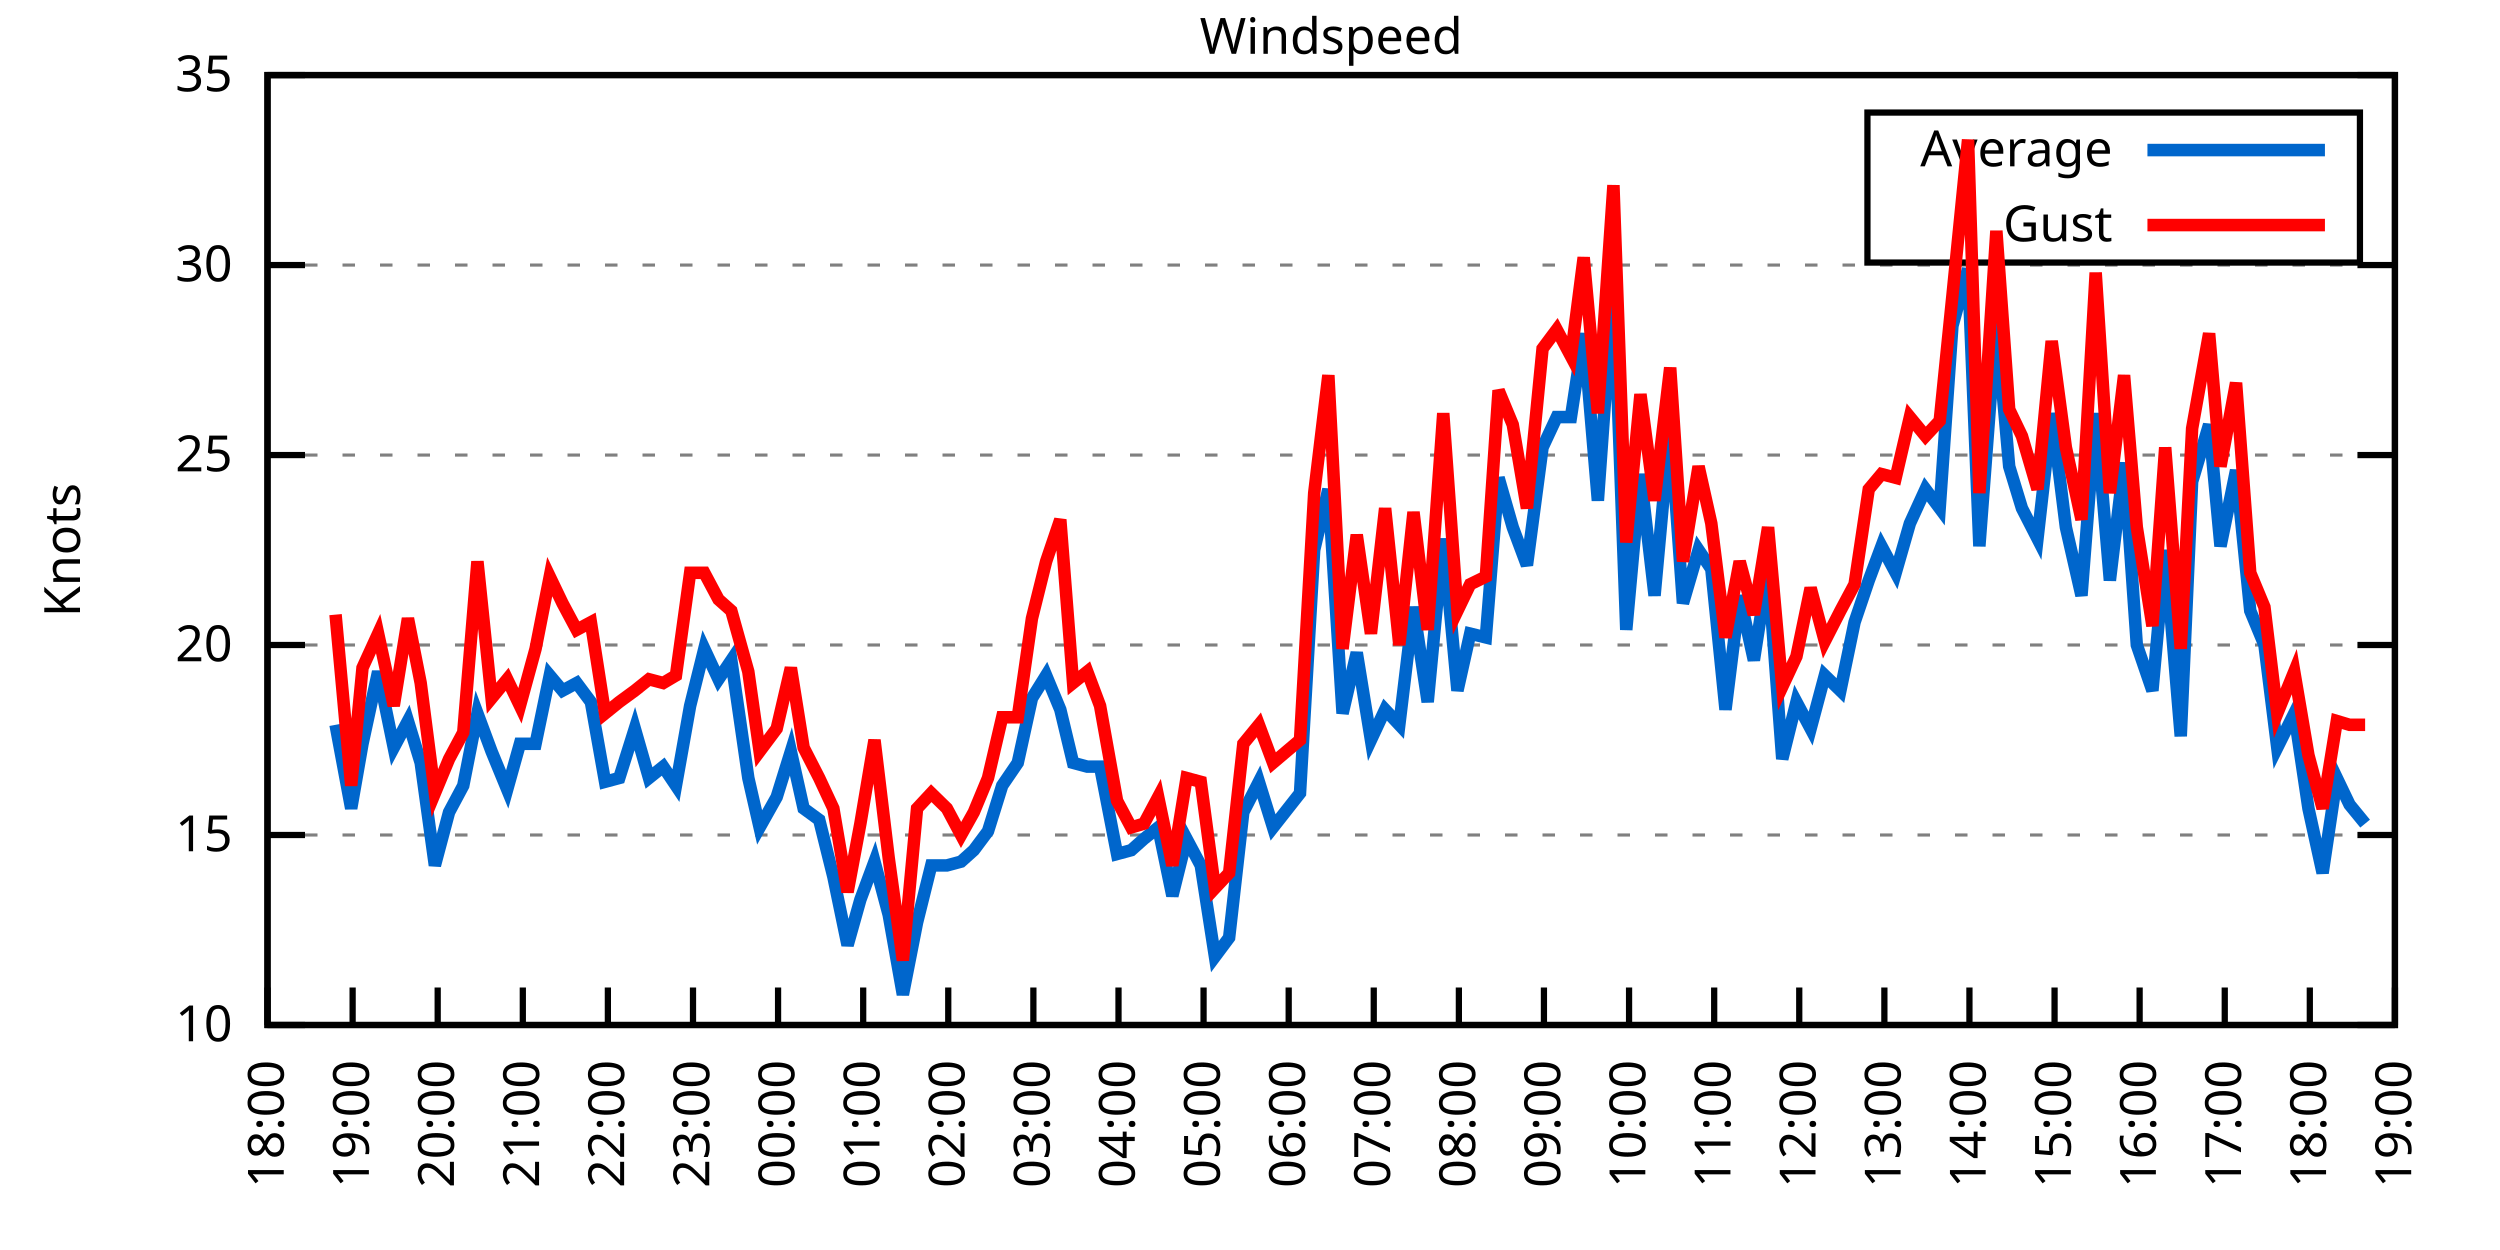
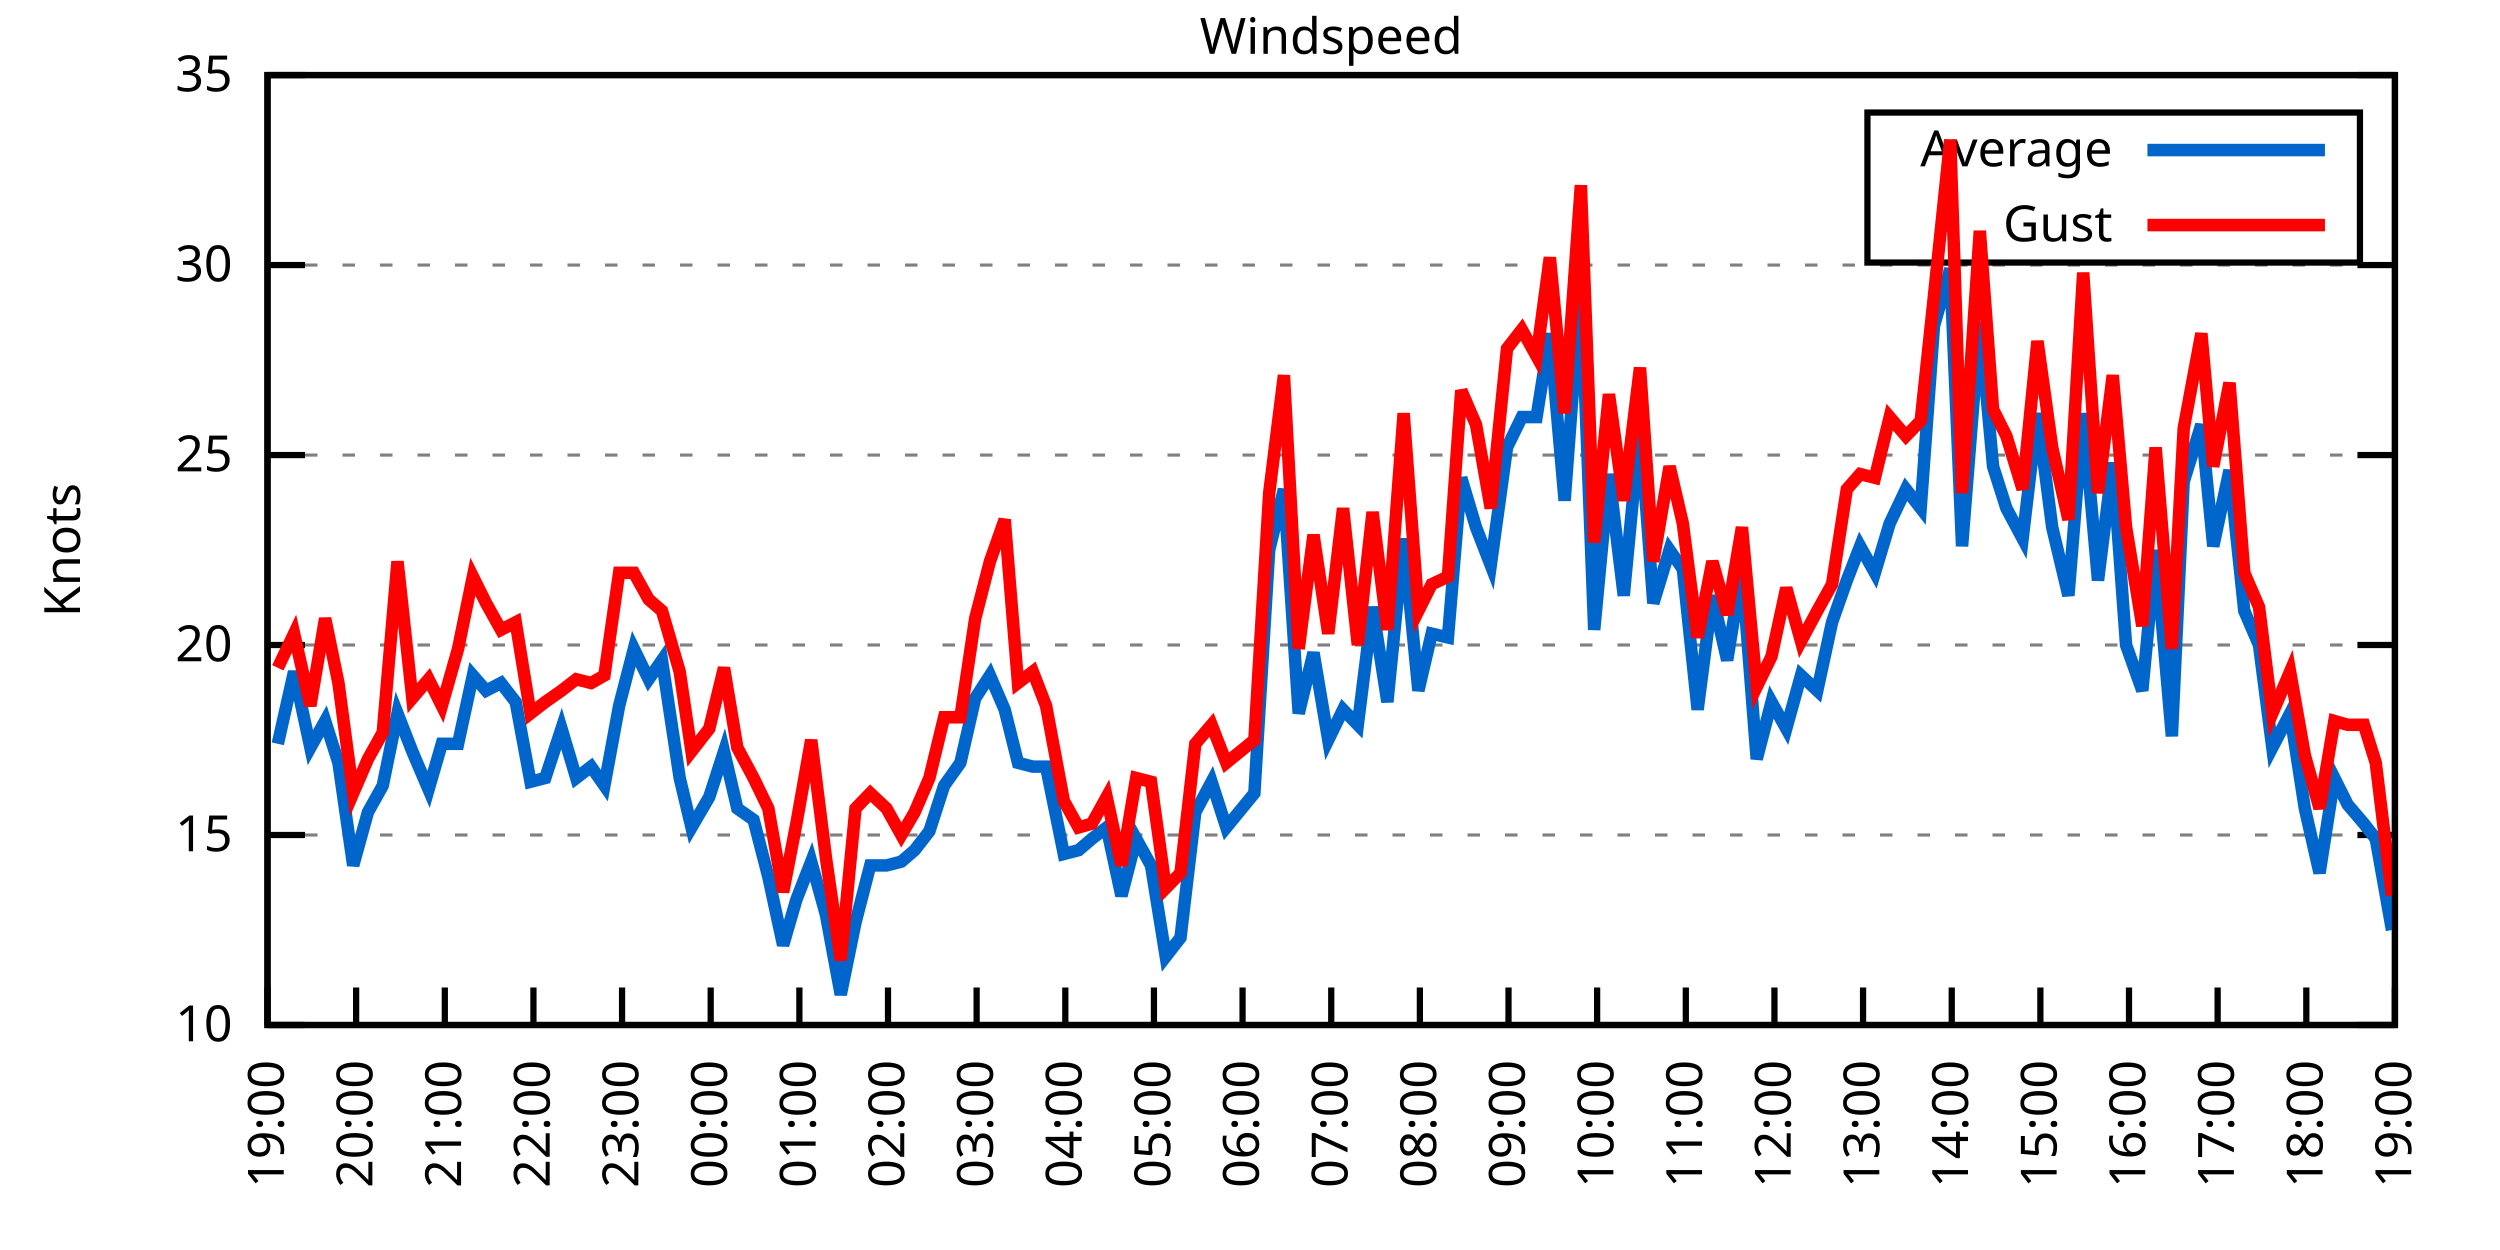
<svg xmlns="http://www.w3.org/2000/svg" xmlns:xlink="http://www.w3.org/1999/xlink" width="400" height="200" viewBox="0 0 400 200">
  <g id="gnuplot_canvas">
    <rect x="0" y="0" width="400" height="200" fill="none" />
    <defs>
      <circle id="gpDot" r="0.5" stroke-width="0.5" stroke="currentColor" />
      <path id="gpPt0" stroke-width="0.333" stroke="currentColor" d="M-1,0 h2 M0,-1 v2" />
      <path id="gpPt1" stroke-width="0.333" stroke="currentColor" d="M-1,-1 L1,1 M1,-1 L-1,1" />
      <path id="gpPt2" stroke-width="0.333" stroke="currentColor" d="M-1,0 L1,0 M0,-1 L0,1 M-1,-1 L1,1 M-1,1 L1,-1" />
      <rect id="gpPt3" stroke-width="0.333" stroke="currentColor" x="-1" y="-1" width="2" height="2" />
      <rect id="gpPt4" stroke-width="0.333" stroke="currentColor" fill="currentColor" x="-1" y="-1" width="2" height="2" />
      <circle id="gpPt5" stroke-width="0.333" stroke="currentColor" cx="0" cy="0" r="1" />
      <use xlink:href="#gpPt5" id="gpPt6" fill="currentColor" stroke="none" />
      <path id="gpPt7" stroke-width="0.333" stroke="currentColor" d="M0,-1.33 L-1.33,0.67 L1.33,0.67 z" />
      <use xlink:href="#gpPt7" id="gpPt8" fill="currentColor" stroke="none" />
      <use xlink:href="#gpPt7" id="gpPt9" stroke="currentColor" transform="rotate(180)" />
      <use xlink:href="#gpPt9" id="gpPt10" fill="currentColor" stroke="none" />
      <use xlink:href="#gpPt3" id="gpPt11" stroke="currentColor" transform="rotate(45)" />
      <use xlink:href="#gpPt11" id="gpPt12" fill="currentColor" stroke="none" />
      <path id="gpPt13" stroke-width="0.333" stroke="currentColor" d="M0,1.330 L1.265,0.411 L0.782,-1.067 L-0.782,-1.076 L-1.265,0.411 z" />
      <use xlink:href="#gpPt13" id="gpPt14" fill="currentColor" stroke="none" />
      <filter id="textbox" filterUnits="objectBoundingBox" x="0" y="0" height="1" width="1">
        <feFlood flood-color="white" flood-opacity="1" result="bgnd" />
        <feComposite in="SourceGraphic" in2="bgnd" operator="atop" />
      </filter>
      <filter id="greybox" filterUnits="objectBoundingBox" x="0" y="0" height="1" width="1">
        <feFlood flood-color="lightgrey" flood-opacity="1" result="grey" />
        <feComposite in="SourceGraphic" in2="grey" operator="atop" />
      </filter>
    </defs>
    <g fill="none" color="white" stroke="currentColor" stroke-width="1.00" stroke-linecap="butt" stroke-linejoin="miter">
</g>
    <g fill="none" color="black" stroke="currentColor" stroke-width="1.00" stroke-linecap="butt" stroke-linejoin="miter">
      <g stroke="none" shape-rendering="crispEdges">
        <polygon fill="rgb(255, 255, 255)" points="42.80,164.00 383.18,164.00 383.18,12.02 42.80,12.02 " />
      </g>
    </g>
    <g fill="none" color="black" stroke="currentColor" stroke-width="1.00" stroke-linecap="butt" stroke-linejoin="miter">
</g>
    <g fill="none" color="black" stroke="black" stroke-width="0.50" stroke-linecap="butt" stroke-linejoin="miter">
</g>
    <g fill="none" color="gray" stroke="currentColor" stroke-width="0.50" stroke-linecap="butt" stroke-linejoin="miter">
      <path stroke="gray" stroke-dasharray="2,4" class="gridline" d="M42.80,164.00 L383.19,164.00  " />
    </g>
    <g fill="none" color="gray" stroke="gray" stroke-width="1.00" stroke-linecap="butt" stroke-linejoin="miter">
</g>
    <g fill="none" color="black" stroke="currentColor" stroke-width="1.00" stroke-linecap="butt" stroke-linejoin="miter">
      <path stroke="black" d="M42.80,164.00 L48.80,164.00 M383.19,164.00 L377.19,164.00  " />
      <g transform="translate(37.20,166.60)" stroke="none" fill="black" font-family="Sans" font-size="8.00" text-anchor="end">
        <text>
          <tspan font-family="Sans"> 10</tspan>
        </text>
      </g>
    </g>
    <g fill="none" color="black" stroke="currentColor" stroke-width="1.00" stroke-linecap="butt" stroke-linejoin="miter">
</g>
    <g fill="none" color="black" stroke="black" stroke-width="0.50" stroke-linecap="butt" stroke-linejoin="miter">
</g>
    <g fill="none" color="gray" stroke="currentColor" stroke-width="0.50" stroke-linecap="butt" stroke-linejoin="miter">
      <path stroke="gray" stroke-dasharray="2,4" class="gridline" d="M42.80,133.60 L383.19,133.60  " />
    </g>
    <g fill="none" color="gray" stroke="gray" stroke-width="1.00" stroke-linecap="butt" stroke-linejoin="miter">
</g>
    <g fill="none" color="black" stroke="currentColor" stroke-width="1.00" stroke-linecap="butt" stroke-linejoin="miter">
      <path stroke="black" d="M42.80,133.60 L48.80,133.60 M383.19,133.60 L377.19,133.60  " />
      <g transform="translate(37.20,136.20)" stroke="none" fill="black" font-family="Sans" font-size="8.00" text-anchor="end">
        <text>
          <tspan font-family="Sans"> 15</tspan>
        </text>
      </g>
    </g>
    <g fill="none" color="black" stroke="currentColor" stroke-width="1.00" stroke-linecap="butt" stroke-linejoin="miter">
</g>
    <g fill="none" color="black" stroke="black" stroke-width="0.50" stroke-linecap="butt" stroke-linejoin="miter">
</g>
    <g fill="none" color="gray" stroke="currentColor" stroke-width="0.50" stroke-linecap="butt" stroke-linejoin="miter">
      <path stroke="gray" stroke-dasharray="2,4" class="gridline" d="M42.80,103.20 L383.19,103.20  " />
    </g>
    <g fill="none" color="gray" stroke="gray" stroke-width="1.00" stroke-linecap="butt" stroke-linejoin="miter">
</g>
    <g fill="none" color="black" stroke="currentColor" stroke-width="1.00" stroke-linecap="butt" stroke-linejoin="miter">
      <path stroke="black" d="M42.80,103.20 L48.80,103.20 M383.19,103.20 L377.19,103.20  " />
      <g transform="translate(37.20,105.80)" stroke="none" fill="black" font-family="Sans" font-size="8.00" text-anchor="end">
        <text>
          <tspan font-family="Sans"> 20</tspan>
        </text>
      </g>
    </g>
    <g fill="none" color="black" stroke="currentColor" stroke-width="1.00" stroke-linecap="butt" stroke-linejoin="miter">
</g>
    <g fill="none" color="black" stroke="black" stroke-width="0.50" stroke-linecap="butt" stroke-linejoin="miter">
</g>
    <g fill="none" color="gray" stroke="currentColor" stroke-width="0.50" stroke-linecap="butt" stroke-linejoin="miter">
      <path stroke="gray" stroke-dasharray="2,4" class="gridline" d="M42.80,72.81 L383.19,72.81  " />
    </g>
    <g fill="none" color="gray" stroke="gray" stroke-width="1.00" stroke-linecap="butt" stroke-linejoin="miter">
</g>
    <g fill="none" color="black" stroke="currentColor" stroke-width="1.00" stroke-linecap="butt" stroke-linejoin="miter">
      <path stroke="black" d="M42.80,72.81 L48.80,72.81 M383.19,72.81 L377.19,72.81  " />
      <g transform="translate(37.20,75.41)" stroke="none" fill="black" font-family="Sans" font-size="8.00" text-anchor="end">
        <text>
          <tspan font-family="Sans"> 25</tspan>
        </text>
      </g>
    </g>
    <g fill="none" color="black" stroke="currentColor" stroke-width="1.00" stroke-linecap="butt" stroke-linejoin="miter">
</g>
    <g fill="none" color="black" stroke="black" stroke-width="0.50" stroke-linecap="butt" stroke-linejoin="miter">
</g>
    <g fill="none" color="gray" stroke="currentColor" stroke-width="0.50" stroke-linecap="butt" stroke-linejoin="miter">
      <path stroke="gray" stroke-dasharray="2,4" class="gridline" d="M42.80,42.41 L383.19,42.41  " />
    </g>
    <g fill="none" color="gray" stroke="gray" stroke-width="1.00" stroke-linecap="butt" stroke-linejoin="miter">
</g>
    <g fill="none" color="black" stroke="currentColor" stroke-width="1.00" stroke-linecap="butt" stroke-linejoin="miter">
      <path stroke="black" d="M42.80,42.41 L48.80,42.41 M383.19,42.41 L377.19,42.41  " />
      <g transform="translate(37.20,45.01)" stroke="none" fill="black" font-family="Sans" font-size="8.00" text-anchor="end">
        <text>
          <tspan font-family="Sans"> 30</tspan>
        </text>
      </g>
    </g>
    <g fill="none" color="black" stroke="currentColor" stroke-width="1.00" stroke-linecap="butt" stroke-linejoin="miter">
</g>
    <g fill="none" color="black" stroke="black" stroke-width="0.50" stroke-linecap="butt" stroke-linejoin="miter">
</g>
    <g fill="none" color="gray" stroke="currentColor" stroke-width="0.50" stroke-linecap="butt" stroke-linejoin="miter">
      <path stroke="gray" stroke-dasharray="2,4" class="gridline" d="M42.80,12.01 L383.19,12.01  " />
    </g>
    <g fill="none" color="gray" stroke="gray" stroke-width="1.00" stroke-linecap="butt" stroke-linejoin="miter">
</g>
    <g fill="none" color="black" stroke="currentColor" stroke-width="1.00" stroke-linecap="butt" stroke-linejoin="miter">
      <path stroke="black" d="M42.80,12.01 L48.80,12.01 M383.19,12.01 L377.19,12.01  " />
      <g transform="translate(37.20,14.61)" stroke="none" fill="black" font-family="Sans" font-size="8.00" text-anchor="end">
        <text>
          <tspan font-family="Sans"> 35</tspan>
        </text>
      </g>
    </g>
    <g fill="none" color="black" stroke="currentColor" stroke-width="1.00" stroke-linecap="butt" stroke-linejoin="miter">
      <path stroke="black" d="M42.80,164.00 L42.80,158.00  " />
      <g transform="translate(45.40,169.60) rotate(270.00)" stroke="none" fill="black" font-family="Sans" font-size="8.00" text-anchor="end">
        <text>
-           <tspan font-family="Sans">18:00</tspan>
-         </text>
-       </g>
-     </g>
-     <g fill="none" color="black" stroke="currentColor" stroke-width="1.00" stroke-linecap="butt" stroke-linejoin="miter">
-       <path stroke="black" d="M56.42,164.00 L56.42,158.00  " />
-       <g transform="translate(59.02,169.60) rotate(270.00)" stroke="none" fill="black" font-family="Sans" font-size="8.00" text-anchor="end">
-         <text>
          <tspan font-family="Sans">19:00</tspan>
        </text>
      </g>
    </g>
    <g fill="none" color="black" stroke="currentColor" stroke-width="1.00" stroke-linecap="butt" stroke-linejoin="miter">
-       <path stroke="black" d="M70.03,164.00 L70.03,158.00  " />
-       <g transform="translate(72.63,169.60) rotate(270.00)" stroke="none" fill="black" font-family="Sans" font-size="8.00" text-anchor="end">
+       <path stroke="black" d="M56.98,164.00 L56.98,158.00  " />
+       <g transform="translate(59.58,169.60) rotate(270.00)" stroke="none" fill="black" font-family="Sans" font-size="8.00" text-anchor="end">
        <text>
          <tspan font-family="Sans">20:00</tspan>
        </text>
      </g>
    </g>
    <g fill="none" color="black" stroke="currentColor" stroke-width="1.00" stroke-linecap="butt" stroke-linejoin="miter">
-       <path stroke="black" d="M83.65,164.00 L83.65,158.00  " />
-       <g transform="translate(86.25,169.60) rotate(270.00)" stroke="none" fill="black" font-family="Sans" font-size="8.00" text-anchor="end">
+       <path stroke="black" d="M71.17,164.00 L71.17,158.00  " />
+       <g transform="translate(73.77,169.60) rotate(270.00)" stroke="none" fill="black" font-family="Sans" font-size="8.00" text-anchor="end">
        <text>
          <tspan font-family="Sans">21:00</tspan>
        </text>
      </g>
    </g>
    <g fill="none" color="black" stroke="currentColor" stroke-width="1.00" stroke-linecap="butt" stroke-linejoin="miter">
-       <path stroke="black" d="M97.26,164.00 L97.26,158.00  " />
-       <g transform="translate(99.86,169.60) rotate(270.00)" stroke="none" fill="black" font-family="Sans" font-size="8.00" text-anchor="end">
+       <path stroke="black" d="M85.35,164.00 L85.35,158.00  " />
+       <g transform="translate(87.95,169.60) rotate(270.00)" stroke="none" fill="black" font-family="Sans" font-size="8.00" text-anchor="end">
        <text>
          <tspan font-family="Sans">22:00</tspan>
        </text>
      </g>
    </g>
    <g fill="none" color="black" stroke="currentColor" stroke-width="1.00" stroke-linecap="butt" stroke-linejoin="miter">
-       <path stroke="black" d="M110.88,164.00 L110.88,158.00  " />
-       <g transform="translate(113.48,169.60) rotate(270.00)" stroke="none" fill="black" font-family="Sans" font-size="8.00" text-anchor="end">
+       <path stroke="black" d="M99.53,164.00 L99.53,158.00  " />
+       <g transform="translate(102.13,169.60) rotate(270.00)" stroke="none" fill="black" font-family="Sans" font-size="8.00" text-anchor="end">
        <text>
          <tspan font-family="Sans">23:00</tspan>
        </text>
      </g>
    </g>
    <g fill="none" color="black" stroke="currentColor" stroke-width="1.00" stroke-linecap="butt" stroke-linejoin="miter">
-       <path stroke="black" d="M124.49,164.00 L124.49,158.00  " />
-       <g transform="translate(127.09,169.60) rotate(270.00)" stroke="none" fill="black" font-family="Sans" font-size="8.00" text-anchor="end">
+       <path stroke="black" d="M113.71,164.00 L113.71,158.00  " />
+       <g transform="translate(116.31,169.60) rotate(270.00)" stroke="none" fill="black" font-family="Sans" font-size="8.00" text-anchor="end">
        <text>
          <tspan font-family="Sans">00:00</tspan>
        </text>
      </g>
    </g>
    <g fill="none" color="black" stroke="currentColor" stroke-width="1.00" stroke-linecap="butt" stroke-linejoin="miter">
-       <path stroke="black" d="M138.11,164.00 L138.11,158.00  " />
-       <g transform="translate(140.71,169.60) rotate(270.00)" stroke="none" fill="black" font-family="Sans" font-size="8.00" text-anchor="end">
+       <path stroke="black" d="M127.90,164.00 L127.90,158.00  " />
+       <g transform="translate(130.50,169.60) rotate(270.00)" stroke="none" fill="black" font-family="Sans" font-size="8.00" text-anchor="end">
        <text>
          <tspan font-family="Sans">01:00</tspan>
        </text>
      </g>
    </g>
    <g fill="none" color="black" stroke="currentColor" stroke-width="1.00" stroke-linecap="butt" stroke-linejoin="miter">
-       <path stroke="black" d="M151.72,164.00 L151.72,158.00  " />
-       <g transform="translate(154.32,169.60) rotate(270.00)" stroke="none" fill="black" font-family="Sans" font-size="8.00" text-anchor="end">
+       <path stroke="black" d="M142.08,164.00 L142.08,158.00  " />
+       <g transform="translate(144.68,169.60) rotate(270.00)" stroke="none" fill="black" font-family="Sans" font-size="8.00" text-anchor="end">
        <text>
          <tspan font-family="Sans">02:00</tspan>
        </text>
      </g>
    </g>
    <g fill="none" color="black" stroke="currentColor" stroke-width="1.00" stroke-linecap="butt" stroke-linejoin="miter">
-       <path stroke="black" d="M165.34,164.00 L165.34,158.00  " />
-       <g transform="translate(167.94,169.60) rotate(270.00)" stroke="none" fill="black" font-family="Sans" font-size="8.00" text-anchor="end">
+       <path stroke="black" d="M156.26,164.00 L156.26,158.00  " />
+       <g transform="translate(158.86,169.60) rotate(270.00)" stroke="none" fill="black" font-family="Sans" font-size="8.00" text-anchor="end">
        <text>
          <tspan font-family="Sans">03:00</tspan>
        </text>
      </g>
    </g>
    <g fill="none" color="black" stroke="currentColor" stroke-width="1.00" stroke-linecap="butt" stroke-linejoin="miter">
-       <path stroke="black" d="M178.96,164.00 L178.96,158.00  " />
-       <g transform="translate(181.56,169.60) rotate(270.00)" stroke="none" fill="black" font-family="Sans" font-size="8.00" text-anchor="end">
+       <path stroke="black" d="M170.45,164.00 L170.45,158.00  " />
+       <g transform="translate(173.05,169.60) rotate(270.00)" stroke="none" fill="black" font-family="Sans" font-size="8.00" text-anchor="end">
        <text>
          <tspan font-family="Sans">04:00</tspan>
        </text>
      </g>
    </g>
    <g fill="none" color="black" stroke="currentColor" stroke-width="1.00" stroke-linecap="butt" stroke-linejoin="miter">
-       <path stroke="black" d="M192.57,164.00 L192.57,158.00  " />
-       <g transform="translate(195.17,169.60) rotate(270.00)" stroke="none" fill="black" font-family="Sans" font-size="8.00" text-anchor="end">
+       <path stroke="black" d="M184.63,164.00 L184.63,158.00  " />
+       <g transform="translate(187.23,169.60) rotate(270.00)" stroke="none" fill="black" font-family="Sans" font-size="8.00" text-anchor="end">
        <text>
          <tspan font-family="Sans">05:00</tspan>
        </text>
      </g>
    </g>
    <g fill="none" color="black" stroke="currentColor" stroke-width="1.00" stroke-linecap="butt" stroke-linejoin="miter">
-       <path stroke="black" d="M206.19,164.00 L206.19,158.00  " />
-       <g transform="translate(208.79,169.60) rotate(270.00)" stroke="none" fill="black" font-family="Sans" font-size="8.00" text-anchor="end">
+       <path stroke="black" d="M198.81,164.00 L198.81,158.00  " />
+       <g transform="translate(201.41,169.60) rotate(270.00)" stroke="none" fill="black" font-family="Sans" font-size="8.00" text-anchor="end">
        <text>
          <tspan font-family="Sans">06:00</tspan>
        </text>
      </g>
    </g>
    <g fill="none" color="black" stroke="currentColor" stroke-width="1.00" stroke-linecap="butt" stroke-linejoin="miter">
-       <path stroke="black" d="M219.80,164.00 L219.80,158.00  " />
-       <g transform="translate(222.40,169.60) rotate(270.00)" stroke="none" fill="black" font-family="Sans" font-size="8.00" text-anchor="end">
+       <path stroke="black" d="M213.00,164.00 L213.00,158.00  " />
+       <g transform="translate(215.60,169.60) rotate(270.00)" stroke="none" fill="black" font-family="Sans" font-size="8.00" text-anchor="end">
        <text>
          <tspan font-family="Sans">07:00</tspan>
        </text>
      </g>
    </g>
    <g fill="none" color="black" stroke="currentColor" stroke-width="1.00" stroke-linecap="butt" stroke-linejoin="miter">
-       <path stroke="black" d="M233.42,164.00 L233.42,158.00  " />
-       <g transform="translate(236.02,169.60) rotate(270.00)" stroke="none" fill="black" font-family="Sans" font-size="8.00" text-anchor="end">
+       <path stroke="black" d="M227.18,164.00 L227.18,158.00  " />
+       <g transform="translate(229.78,169.60) rotate(270.00)" stroke="none" fill="black" font-family="Sans" font-size="8.00" text-anchor="end">
        <text>
          <tspan font-family="Sans">08:00</tspan>
        </text>
      </g>
    </g>
    <g fill="none" color="black" stroke="currentColor" stroke-width="1.00" stroke-linecap="butt" stroke-linejoin="miter">
-       <path stroke="black" d="M247.03,164.00 L247.03,158.00  " />
-       <g transform="translate(249.63,169.60) rotate(270.00)" stroke="none" fill="black" font-family="Sans" font-size="8.00" text-anchor="end">
+       <path stroke="black" d="M241.36,164.00 L241.36,158.00  " />
+       <g transform="translate(243.96,169.60) rotate(270.00)" stroke="none" fill="black" font-family="Sans" font-size="8.00" text-anchor="end">
        <text>
          <tspan font-family="Sans">09:00</tspan>
        </text>
      </g>
    </g>
    <g fill="none" color="black" stroke="currentColor" stroke-width="1.00" stroke-linecap="butt" stroke-linejoin="miter">
-       <path stroke="black" d="M260.65,164.00 L260.65,158.00  " />
-       <g transform="translate(263.25,169.60) rotate(270.00)" stroke="none" fill="black" font-family="Sans" font-size="8.00" text-anchor="end">
+       <path stroke="black" d="M255.54,164.00 L255.54,158.00  " />
+       <g transform="translate(258.14,169.60) rotate(270.00)" stroke="none" fill="black" font-family="Sans" font-size="8.00" text-anchor="end">
        <text>
          <tspan font-family="Sans">10:00</tspan>
        </text>
      </g>
    </g>
    <g fill="none" color="black" stroke="currentColor" stroke-width="1.00" stroke-linecap="butt" stroke-linejoin="miter">
-       <path stroke="black" d="M274.27,164.00 L274.27,158.00  " />
-       <g transform="translate(276.87,169.60) rotate(270.00)" stroke="none" fill="black" font-family="Sans" font-size="8.00" text-anchor="end">
+       <path stroke="black" d="M269.73,164.00 L269.73,158.00  " />
+       <g transform="translate(272.33,169.60) rotate(270.00)" stroke="none" fill="black" font-family="Sans" font-size="8.00" text-anchor="end">
        <text>
          <tspan font-family="Sans">11:00</tspan>
        </text>
      </g>
    </g>
    <g fill="none" color="black" stroke="currentColor" stroke-width="1.00" stroke-linecap="butt" stroke-linejoin="miter">
-       <path stroke="black" d="M287.88,164.00 L287.88,158.00  " />
-       <g transform="translate(290.48,169.60) rotate(270.00)" stroke="none" fill="black" font-family="Sans" font-size="8.00" text-anchor="end">
+       <path stroke="black" d="M283.91,164.00 L283.91,158.00  " />
+       <g transform="translate(286.51,169.60) rotate(270.00)" stroke="none" fill="black" font-family="Sans" font-size="8.00" text-anchor="end">
        <text>
          <tspan font-family="Sans">12:00</tspan>
        </text>
      </g>
    </g>
    <g fill="none" color="black" stroke="currentColor" stroke-width="1.00" stroke-linecap="butt" stroke-linejoin="miter">
-       <path stroke="black" d="M301.50,164.00 L301.50,158.00  " />
-       <g transform="translate(304.10,169.60) rotate(270.00)" stroke="none" fill="black" font-family="Sans" font-size="8.00" text-anchor="end">
+       <path stroke="black" d="M298.09,164.00 L298.09,158.00  " />
+       <g transform="translate(300.69,169.60) rotate(270.00)" stroke="none" fill="black" font-family="Sans" font-size="8.00" text-anchor="end">
        <text>
          <tspan font-family="Sans">13:00</tspan>
        </text>
      </g>
    </g>
    <g fill="none" color="black" stroke="currentColor" stroke-width="1.00" stroke-linecap="butt" stroke-linejoin="miter">
-       <path stroke="black" d="M315.11,164.00 L315.11,158.00  " />
-       <g transform="translate(317.71,169.60) rotate(270.00)" stroke="none" fill="black" font-family="Sans" font-size="8.00" text-anchor="end">
+       <path stroke="black" d="M312.28,164.00 L312.28,158.00  " />
+       <g transform="translate(314.88,169.60) rotate(270.00)" stroke="none" fill="black" font-family="Sans" font-size="8.00" text-anchor="end">
        <text>
          <tspan font-family="Sans">14:00</tspan>
        </text>
      </g>
    </g>
    <g fill="none" color="black" stroke="currentColor" stroke-width="1.00" stroke-linecap="butt" stroke-linejoin="miter">
-       <path stroke="black" d="M328.73,164.00 L328.73,158.00  " />
-       <g transform="translate(331.33,169.60) rotate(270.00)" stroke="none" fill="black" font-family="Sans" font-size="8.00" text-anchor="end">
+       <path stroke="black" d="M326.46,164.00 L326.46,158.00  " />
+       <g transform="translate(329.06,169.60) rotate(270.00)" stroke="none" fill="black" font-family="Sans" font-size="8.00" text-anchor="end">
        <text>
          <tspan font-family="Sans">15:00</tspan>
        </text>
      </g>
    </g>
    <g fill="none" color="black" stroke="currentColor" stroke-width="1.00" stroke-linecap="butt" stroke-linejoin="miter">
-       <path stroke="black" d="M342.34,164.00 L342.34,158.00  " />
-       <g transform="translate(344.94,169.60) rotate(270.00)" stroke="none" fill="black" font-family="Sans" font-size="8.00" text-anchor="end">
+       <path stroke="black" d="M340.64,164.00 L340.64,158.00  " />
+       <g transform="translate(343.24,169.60) rotate(270.00)" stroke="none" fill="black" font-family="Sans" font-size="8.00" text-anchor="end">
        <text>
          <tspan font-family="Sans">16:00</tspan>
        </text>
      </g>
    </g>
    <g fill="none" color="black" stroke="currentColor" stroke-width="1.00" stroke-linecap="butt" stroke-linejoin="miter">
-       <path stroke="black" d="M355.96,164.00 L355.96,158.00  " />
-       <g transform="translate(358.56,169.60) rotate(270.00)" stroke="none" fill="black" font-family="Sans" font-size="8.00" text-anchor="end">
+       <path stroke="black" d="M354.82,164.00 L354.82,158.00  " />
+       <g transform="translate(357.42,169.60) rotate(270.00)" stroke="none" fill="black" font-family="Sans" font-size="8.00" text-anchor="end">
        <text>
          <tspan font-family="Sans">17:00</tspan>
        </text>
      </g>
    </g>
    <g fill="none" color="black" stroke="currentColor" stroke-width="1.00" stroke-linecap="butt" stroke-linejoin="miter">
-       <path stroke="black" d="M369.57,164.00 L369.57,158.00  " />
-       <g transform="translate(372.17,169.60) rotate(270.00)" stroke="none" fill="black" font-family="Sans" font-size="8.00" text-anchor="end">
+       <path stroke="black" d="M369.01,164.00 L369.01,158.00  " />
+       <g transform="translate(371.61,169.60) rotate(270.00)" stroke="none" fill="black" font-family="Sans" font-size="8.00" text-anchor="end">
        <text>
          <tspan font-family="Sans">18:00</tspan>
        </text>
      </g>
    </g>
    <g fill="none" color="black" stroke="currentColor" stroke-width="1.00" stroke-linecap="butt" stroke-linejoin="miter">
      <path stroke="black" d="M383.19,164.00 L383.19,158.00  " />
      <g transform="translate(385.79,169.60) rotate(270.00)" stroke="none" fill="black" font-family="Sans" font-size="8.00" text-anchor="end">
        <text>
          <tspan font-family="Sans">19:00</tspan>
        </text>
      </g>
    </g>
    <g fill="none" color="black" stroke="currentColor" stroke-width="1.00" stroke-linecap="butt" stroke-linejoin="miter">
</g>
    <g fill="none" color="black" stroke="currentColor" stroke-width="1.00" stroke-linecap="butt" stroke-linejoin="miter">
      <path stroke="black" d="M42.80,12.01 L42.80,164.00 L383.19,164.00 L383.19,12.01 L42.80,12.01 Z  " />
    </g>
    <g fill="none" color="black" stroke="currentColor" stroke-width="1.00" stroke-linecap="butt" stroke-linejoin="miter">
</g>
    <g fill="none" color="black" stroke="currentColor" stroke-width="1.00" stroke-linecap="butt" stroke-linejoin="miter">
      <path stroke="black" d="M298.79,42.01 L298.79,18.01 L377.59,18.01 L377.59,42.01 L298.79,42.01 Z  " />
    </g>
    <g id="Windspeed_plot_1">
      <g fill="none" color="white" stroke="black" stroke-width="2.00" stroke-linecap="butt" stroke-linejoin="miter">
</g>
      <g fill="none" color="black" stroke="currentColor" stroke-width="2.00" stroke-linecap="butt" stroke-linejoin="miter">
        <g transform="translate(337.99,26.61)" stroke="none" fill="black" font-family="Sans" font-size="8.00" text-anchor="end">
          <text>
            <tspan font-family="Sans">Average</tspan>
          </text>
        </g>
      </g>
      <g fill="none" color="black" stroke="currentColor" stroke-width="2.00" stroke-linecap="butt" stroke-linejoin="miter">
-         <path stroke="rgb(  0, 102, 204)" d="M343.59,24.01 L371.99,24.01 M53.69,115.97 L56.19,129.35 L58.00,119.01 L60.50,107.46 L63.00,119.62 L65.27,115.36   L67.31,122.05 L69.58,138.47 L71.85,129.95 L74.12,125.70 L76.39,114.15 L78.65,120.23 L81.15,126.31 L83.19,119.01   L85.69,119.01 L87.96,108.07 L90.00,110.50 L92.27,109.28 L94.54,112.32 L96.81,125.09 L99.08,124.48 L101.57,116.58   L103.84,124.48 L106.11,122.66 L108.15,125.70 L110.42,112.93 L112.69,103.81 L114.96,108.68 L117.01,105.64 L119.73,124.48   L121.54,132.39 L124.27,127.52 L126.54,120.23 L128.58,129.35 L131.07,131.17 L133.34,140.29 L135.61,151.23 L137.66,143.94   L139.92,137.86 L142.19,146.37 L144.46,159.14 L146.73,147.59 L149.00,138.47 L151.50,138.47 L153.77,137.86 L155.81,136.03   L158.08,132.99 L160.35,125.70 L162.84,122.05 L165.11,111.72 L167.38,108.07 L169.65,113.54 L171.69,122.05 L173.96,122.66   L176.01,122.66 L178.73,136.64 L181.00,136.03 L183.04,134.21 L185.31,132.39 L187.58,143.33 L189.85,134.21 L192.12,138.47   L194.39,153.06 L196.66,150.02 L198.93,129.95 L201.42,125.09 L203.69,132.39 L208.00,126.91 L210.27,88.00 L212.54,78.28   L214.81,114.15 L217.08,104.42 L219.35,118.40 L221.62,113.54 L223.89,115.97 L226.16,97.12 L228.43,112.32 L230.92,86.18   L233.19,110.50 L235.23,101.38 L237.73,101.99 L239.77,76.45 L242.04,84.36 L244.31,90.44 L246.81,71.59 L249.08,66.73   L251.35,66.73 L253.39,53.35 L255.66,80.10 L258.15,45.45 L260.20,100.77 L262.47,75.85 L264.73,95.30 L267.23,67.94   L269.27,96.52 L271.77,88.00 L273.81,91.04 L276.08,113.54 L278.35,95.30 L280.62,105.64 L282.89,91.04 L285.16,121.44   L287.43,112.32 L289.70,116.58 L291.97,108.07 L294.46,110.50 L296.73,99.56 L299.00,92.87 L301.04,87.40 L303.31,91.65   L305.58,83.75 L308.08,78.28 L310.35,81.32 L312.39,52.14 L314.89,43.02 L316.70,87.40 L319.42,51.53 L321.47,74.63   L323.51,81.32 L326.00,86.18 L328.27,66.12 L330.54,84.36 L333.04,95.30 L335.31,66.12 L337.58,92.87 L339.85,74.02   L341.89,103.20 L344.39,110.50 L346.43,88.00 L348.92,117.80 L350.74,77.06 L353.46,67.94 L355.28,87.40 L357.77,75.24   L360.04,97.73 L362.31,103.20 L364.36,119.62 L367.08,114.15 L369.35,129.35 L371.62,139.68 L373.89,124.48 L375.93,128.74   L378.42,131.78  " />
+         <path stroke="rgb(  0, 102, 204)" d="M343.59,24.01 L371.99,24.01 M44.45,119.01 L47.05,107.46 L49.66,119.62 L52.02,115.36 L54.15,122.05 L56.51,138.47   L58.87,129.95 L61.24,125.70 L63.60,114.15 L65.97,120.23 L68.57,126.31 L70.69,119.01 L73.29,119.01 L75.66,108.07   L77.78,110.50 L80.15,109.28 L82.51,112.32 L84.88,125.09 L87.24,124.48 L89.84,116.58 L92.20,124.48 L94.57,122.66   L96.70,125.70 L99.06,112.93 L101.42,103.81 L103.79,108.68 L105.91,105.64 L108.75,124.48 L110.64,132.39 L113.48,127.52   L115.84,120.23 L117.97,129.35 L120.57,131.17 L122.93,140.29 L125.30,151.23 L127.42,143.94 L129.79,137.86 L132.15,146.37   L134.52,159.14 L136.88,147.59 L139.24,138.47 L141.84,138.47 L144.21,137.86 L146.34,136.03 L148.70,132.99 L151.06,125.70   L153.66,122.05 L156.03,111.72 L158.39,108.07 L160.75,113.54 L162.88,122.05 L165.25,122.66 L167.37,122.66 L170.21,136.64   L172.57,136.03 L174.70,134.21 L177.06,132.39 L179.43,143.33 L181.79,134.21 L184.16,138.47 L186.52,153.06 L188.88,150.02   L191.25,129.95 L193.85,125.09 L196.21,132.39 L200.70,126.91 L203.07,88.00 L205.43,78.28 L207.79,114.15 L210.16,104.42   L212.52,118.40 L214.89,113.54 L217.25,115.97 L219.61,97.12 L221.98,112.32 L224.58,86.18 L226.94,110.50 L229.07,101.38   L231.67,101.99 L233.80,76.45 L236.16,84.36 L238.52,90.44 L241.12,71.59 L243.49,66.73 L245.85,66.73 L247.98,53.35   L250.34,80.10 L252.94,45.45 L255.07,100.77 L257.43,75.85 L259.80,95.30 L262.40,67.94 L264.53,96.52 L267.13,88.00   L269.25,91.04 L271.62,113.54 L273.98,95.30 L276.35,105.64 L278.71,91.04 L281.07,121.44 L283.44,112.32 L285.80,116.58   L288.16,108.07 L290.76,110.50 L293.13,99.56 L295.49,92.87 L297.62,87.40 L299.98,91.65 L302.35,83.75 L304.95,78.28   L307.31,81.32 L309.44,52.14 L312.04,43.02 L313.93,87.40 L316.77,51.53 L318.89,74.63 L321.02,81.32 L323.62,86.18   L325.99,66.12 L328.35,84.36 L330.95,95.30 L333.31,66.12 L335.68,92.87 L338.04,74.02 L340.17,103.20 L342.77,110.50   L344.90,88.00 L347.50,117.80 L349.39,77.06 L352.22,67.94 L354.12,87.40 L356.72,75.24 L359.08,97.73 L361.44,103.20   L363.57,119.62 L366.41,114.15 L368.77,129.35 L371.13,139.68 L373.50,124.48 L375.63,128.74 L378.23,131.78 L380.12,134.21   L382.72,148.80  " />
      </g>
    </g>
    <g id="Windspeed_plot_2">
      <g fill="none" color="black" stroke="currentColor" stroke-width="2.00" stroke-linecap="butt" stroke-linejoin="miter">
        <g transform="translate(337.99,38.61)" stroke="none" fill="black" font-family="Sans" font-size="8.00" text-anchor="end">
          <text>
            <tspan font-family="Sans">Gust</tspan>
          </text>
        </g>
      </g>
      <g fill="none" color="black" stroke="currentColor" stroke-width="2.00" stroke-linecap="butt" stroke-linejoin="miter">
-         <path stroke="rgb(255,   0,   0)" d="M343.59,36.01 L371.99,36.01 M53.69,98.34 L56.19,125.70 L58.00,106.85 L60.50,101.38 L63.00,112.93 L65.27,98.95   L67.31,109.28 L69.58,126.91 L71.85,121.44 L74.12,117.19 L76.39,89.83 L78.65,111.72 L81.15,108.68 L83.19,112.93   L85.69,103.81 L87.96,92.26 L90.00,96.52 L92.27,100.77 L94.54,99.56 L96.81,114.15 L99.08,112.32 L101.57,110.50   L103.84,108.68 L106.11,109.28 L108.15,108.07 L110.42,91.65 L112.69,91.65 L114.96,95.91 L117.01,97.73 L119.73,107.46   L121.54,120.23 L124.27,116.58 L126.54,106.85 L128.58,119.62 L131.07,124.48 L133.34,129.35 L135.61,142.72 L137.66,131.78   L139.92,118.40 L142.19,137.25 L144.46,153.66 L146.73,129.35 L149.00,126.91 L151.50,129.35 L153.77,133.60 L155.81,129.95   L158.08,124.48 L160.35,114.76 L162.84,114.76 L165.11,98.95 L167.38,89.83 L169.65,83.14 L171.69,109.28 L173.96,107.46   L176.01,112.93 L178.73,128.13 L181.00,132.39 L183.04,131.78 L185.31,127.52 L187.58,138.47 L189.85,124.48 L192.12,125.09   L194.39,142.11 L196.66,139.68 L198.93,119.01 L201.42,115.97 L203.69,122.05 L208.00,118.40 L210.27,78.89 L212.54,60.04   L214.81,103.81 L217.08,85.57 L219.35,101.38 L221.62,81.32 L223.89,103.20 L226.16,81.93 L228.43,100.77 L230.92,66.12   L233.19,97.73 L235.23,93.48 L237.73,92.26 L239.77,62.47 L242.04,67.94 L244.31,81.32 L246.81,55.78 L249.08,52.74   L251.35,57.00 L253.39,41.19 L255.66,66.12 L258.15,29.64 L260.20,86.79 L262.47,63.08 L264.73,80.10 L267.23,58.82   L269.27,89.83 L271.77,74.63 L273.81,83.75 L276.08,101.99 L278.35,89.83 L280.62,98.34 L282.89,84.36 L285.16,109.89   L287.43,105.03 L289.70,94.08 L291.97,102.60 L294.46,97.73 L296.73,93.48 L299.00,78.28 L301.04,75.85 L303.31,76.45   L305.58,66.73 L308.08,69.77 L310.35,67.33 L312.39,47.27 L314.89,22.35 L316.70,78.89 L319.42,36.94 L321.47,65.51   L323.51,69.77 L326.00,78.28 L328.27,54.57 L330.54,71.59 L333.04,83.14 L335.31,43.62 L337.58,78.89 L339.85,60.04   L341.89,84.36 L344.39,100.16 L346.43,71.59 L348.92,103.81 L350.74,68.55 L353.46,53.35 L355.28,74.63 L357.77,61.25   L360.04,91.65 L362.31,97.12 L364.36,114.15 L367.08,107.46 L369.35,120.83 L371.62,129.35 L373.89,115.36 L375.93,115.97   L378.42,115.97  " />
+         <path stroke="rgb(255,   0,   0)" d="M343.59,36.01 L371.99,36.01 M44.45,106.85 L47.05,101.38 L49.66,112.93 L52.02,98.95 L54.15,109.28 L56.51,126.91   L58.87,121.44 L61.24,117.19 L63.60,89.83 L65.97,111.72 L68.57,108.68 L70.69,112.93 L73.29,103.81 L75.66,92.26   L77.78,96.52 L80.15,100.77 L82.51,99.56 L84.88,114.15 L87.24,112.32 L89.84,110.50 L92.20,108.68 L94.57,109.28   L96.70,108.07 L99.06,91.65 L101.42,91.65 L103.79,95.91 L105.91,97.73 L108.75,107.46 L110.64,120.23 L113.48,116.58   L115.84,106.85 L117.97,119.62 L120.57,124.48 L122.93,129.35 L125.30,142.72 L127.42,131.78 L129.79,118.40 L132.15,137.25   L134.52,153.66 L136.88,129.35 L139.24,126.91 L141.84,129.35 L144.21,133.60 L146.34,129.95 L148.70,124.48 L151.06,114.76   L153.66,114.76 L156.03,98.95 L158.39,89.83 L160.75,83.14 L162.88,109.28 L165.25,107.46 L167.37,112.93 L170.21,128.13   L172.57,132.39 L174.70,131.78 L177.06,127.52 L179.43,138.47 L181.79,124.48 L184.16,125.09 L186.52,142.11 L188.88,139.68   L191.25,119.01 L193.85,115.97 L196.21,122.05 L200.70,118.40 L203.07,78.89 L205.43,60.04 L207.79,103.81 L210.16,85.57   L212.52,101.38 L214.89,81.32 L217.25,103.20 L219.61,81.93 L221.98,100.77 L224.58,66.12 L226.94,97.73 L229.07,93.48   L231.67,92.26 L233.80,62.47 L236.16,67.94 L238.52,81.32 L241.12,55.78 L243.49,52.74 L245.85,57.00 L247.98,41.19   L250.34,66.12 L252.94,29.64 L255.07,86.79 L257.43,63.08 L259.80,80.10 L262.40,58.82 L264.53,89.83 L267.13,74.63   L269.25,83.75 L271.62,101.99 L273.98,89.83 L276.35,98.34 L278.71,84.36 L281.07,109.89 L283.44,105.03 L285.80,94.08   L288.16,102.60 L290.76,97.73 L293.13,93.48 L295.49,78.28 L297.62,75.85 L299.98,76.45 L302.35,66.73 L304.95,69.77   L307.31,67.33 L309.44,47.27 L312.04,22.35 L313.93,78.89 L316.77,36.94 L318.89,65.51 L321.02,69.77 L323.62,78.28   L325.99,54.57 L328.35,71.59 L330.95,83.14 L333.31,43.62 L335.68,78.89 L338.04,60.04 L340.17,84.36 L342.77,100.16   L344.90,71.59 L347.50,103.81 L349.39,68.55 L352.22,53.35 L354.12,74.63 L356.72,61.25 L359.08,91.65 L361.44,97.12   L363.57,114.15 L366.41,107.46 L368.77,120.83 L371.13,129.35 L373.50,115.36 L375.63,115.97 L378.23,115.97 L380.12,122.05   L382.72,143.33  " />
      </g>
    </g>
    <g fill="none" color="black" stroke="currentColor" stroke-width="2.00" stroke-linecap="butt" stroke-linejoin="miter">
</g>
    <g fill="none" color="black" stroke="black" stroke-width="1.00" stroke-linecap="butt" stroke-linejoin="miter">
</g>
    <g fill="none" color="black" stroke="currentColor" stroke-width="1.00" stroke-linecap="butt" stroke-linejoin="miter">
      <path stroke="black" d="M42.80,12.01 L42.80,164.00 L383.19,164.00 L383.19,12.01 L42.80,12.01 Z  " />
      <g transform="translate(12.80,88.01) rotate(270.00)" stroke="none" fill="black" font-family="Sans" font-size="8.00" text-anchor="middle">
        <text>
          <tspan font-family="Sans">Knots</tspan>
        </text>
      </g>
    </g>
    <g fill="none" color="black" stroke="currentColor" stroke-width="1.00" stroke-linecap="butt" stroke-linejoin="miter">
</g>
    <g fill="none" color="black" stroke="currentColor" stroke-width="1.00" stroke-linecap="butt" stroke-linejoin="miter">
      <g transform="translate(212.99,8.61)" stroke="none" fill="black" font-family="Sans" font-size="8.00" text-anchor="middle">
        <text>
          <tspan font-family="Sans">Windspeed</tspan>
        </text>
      </g>
    </g>
    <g fill="none" color="black" stroke="currentColor" stroke-width="1.00" stroke-linecap="butt" stroke-linejoin="miter">
</g>
  </g>
</svg>
